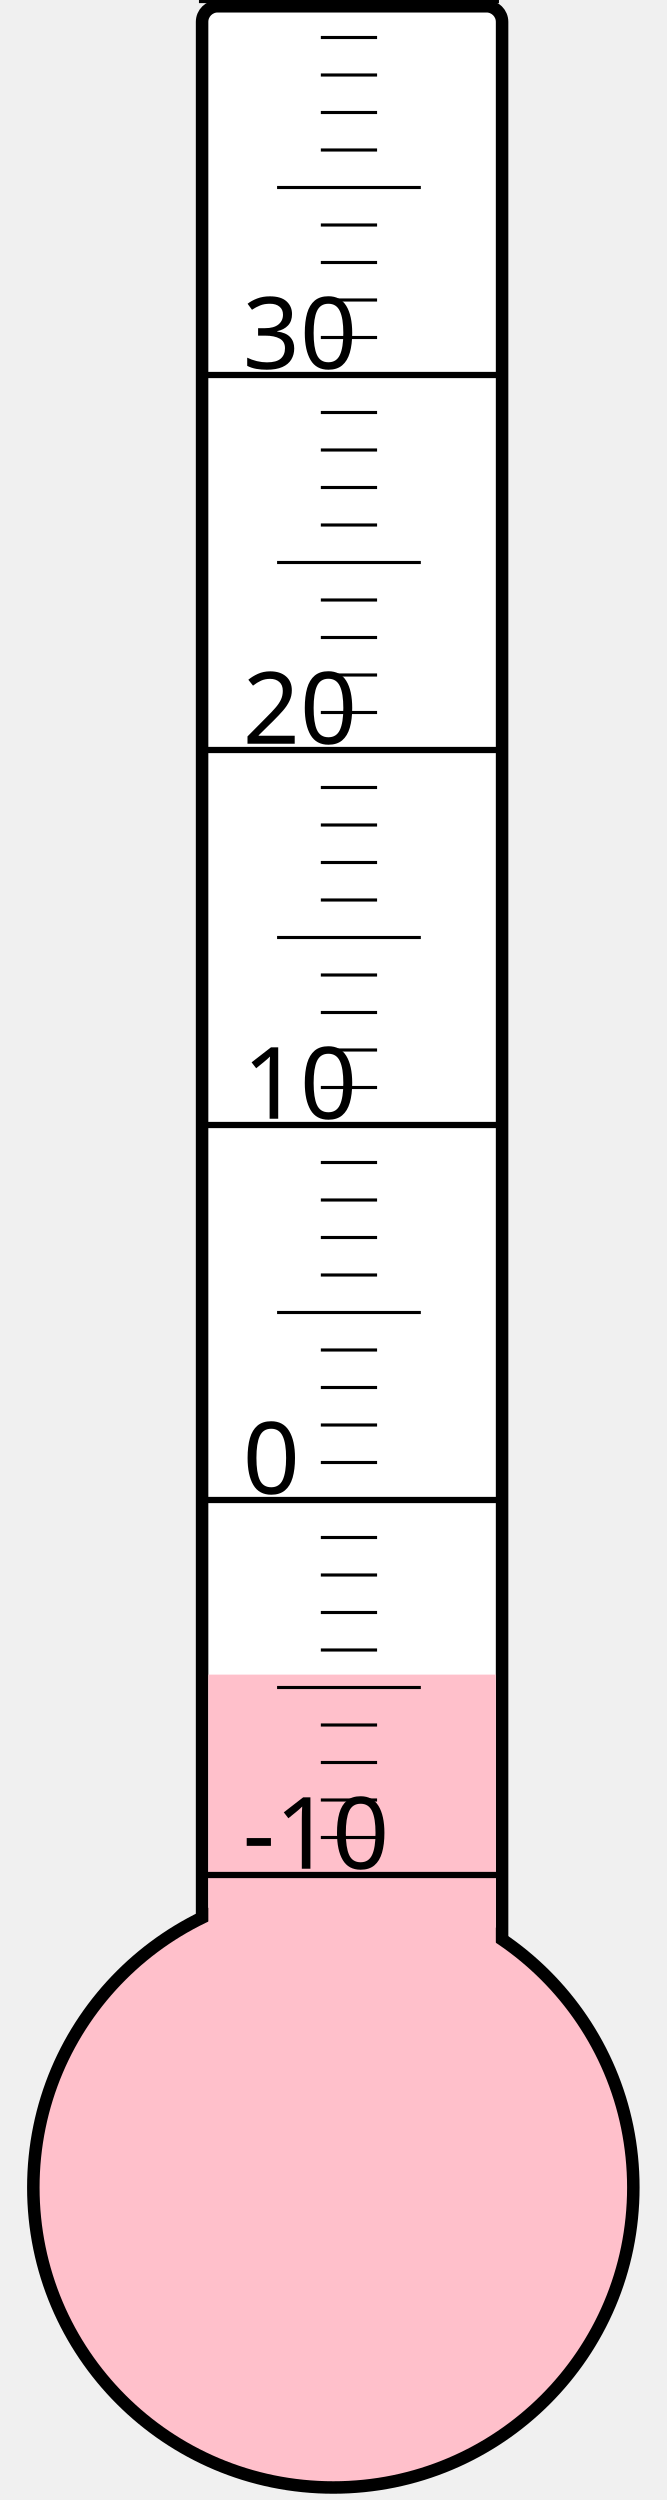
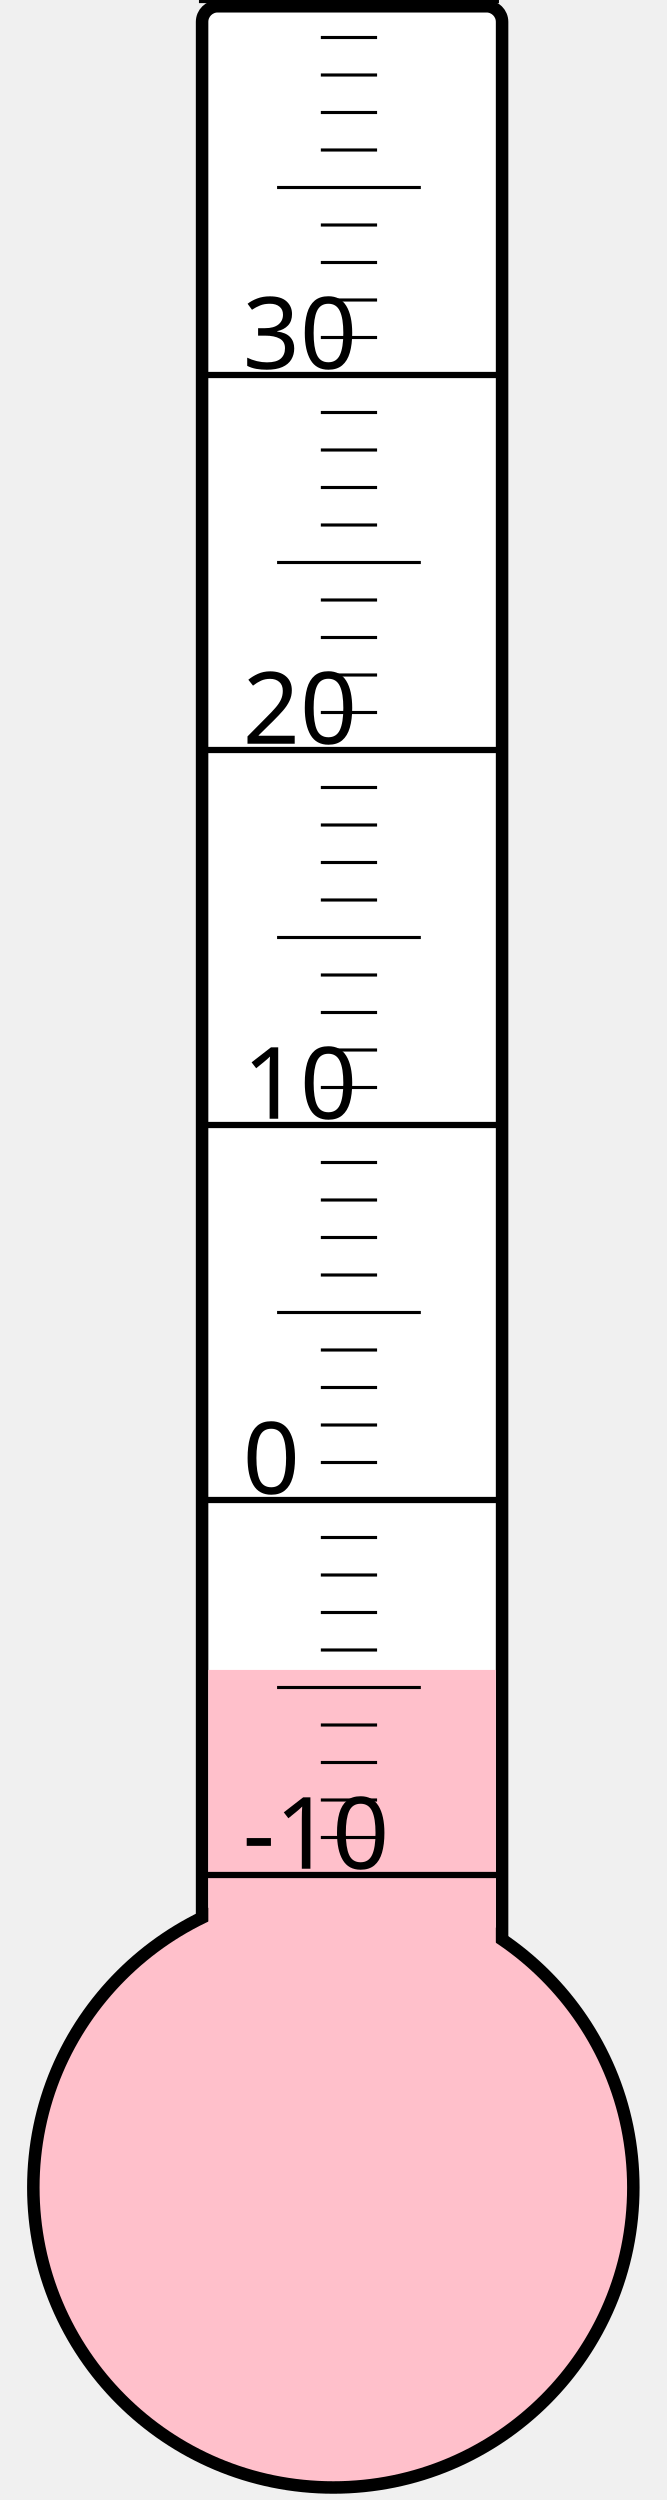
<svg xmlns="http://www.w3.org/2000/svg" width="40px" height="150px" viewBox="0 0 200 800">
  <rect width="200" height="800" x="0" y="0" style="fill: #ffffeb; fill-opacity: 0;" />
  <rect width="96" height="680" x="58" y="2" rx="5" ry="5" style="fill: white; fill-opacity: 1; stroke: black; stroke-width: 4;" />
  <circle cx="100" cy="700" r="96" style="fill: pink; stroke: black; stroke-width: 4;" />
-   <rect width="92" height="164.125" x="60" y="535.875" style="fill: pink; fill-opacity: 1; stroke-width: 0;" />
+   <rect width="92" height="165.625" x="60" y="534.375" style="fill: pink; fill-opacity: 1; stroke-width: 0;" />
  <text x="71" y="598" style="font-family: sans-serif; font-size: 24pt;">-10</text>
  <text x="71" y="478" style="font-family: sans-serif; font-size: 24pt;">0</text>
  <text x="71" y="358" style="font-family: sans-serif; font-size: 24pt;">10</text>
  <text x="71" y="238" style="font-family: sans-serif; font-size: 24pt;">20</text>
  <text x="71" y="118" style="font-family: sans-serif; font-size: 24pt;">30</text>
  <g style="stroke: black;">
    <line x1="57" y1="600" x2="153" y2="600" style="stroke-width: 2;" />
    <line x1="96" y1="588" x2="114" y2="588" style="stroke-width: 1;" />
    <line x1="96" y1="576" x2="114" y2="576" style="stroke-width: 1;" />
    <line x1="96" y1="564" x2="114" y2="564" style="stroke-width: 1;" />
    <line x1="96" y1="552" x2="114" y2="552" style="stroke-width: 1;" />
    <line x1="82" y1="540" x2="128" y2="540" style="stroke-width: 1;" />
    <line x1="96" y1="528" x2="114" y2="528" style="stroke-width: 1;" />
    <line x1="96" y1="516" x2="114" y2="516" style="stroke-width: 1;" />
    <line x1="96" y1="504" x2="114" y2="504" style="stroke-width: 1;" />
    <line x1="96" y1="492" x2="114" y2="492" style="stroke-width: 1;" />
    <line x1="57" y1="480" x2="153" y2="480" style="stroke-width: 2;" />
    <line x1="96" y1="468" x2="114" y2="468" style="stroke-width: 1;" />
    <line x1="96" y1="456" x2="114" y2="456" style="stroke-width: 1;" />
    <line x1="96" y1="444" x2="114" y2="444" style="stroke-width: 1;" />
    <line x1="96" y1="432" x2="114" y2="432" style="stroke-width: 1;" />
    <line x1="82" y1="420" x2="128" y2="420" style="stroke-width: 1;" />
    <line x1="96" y1="408" x2="114" y2="408" style="stroke-width: 1;" />
    <line x1="96" y1="396" x2="114" y2="396" style="stroke-width: 1;" />
    <line x1="96" y1="384" x2="114" y2="384" style="stroke-width: 1;" />
    <line x1="96" y1="372" x2="114" y2="372" style="stroke-width: 1;" />
    <line x1="57" y1="360" x2="153" y2="360" style="stroke-width: 2;" />
    <line x1="96" y1="348" x2="114" y2="348" style="stroke-width: 1;" />
    <line x1="96" y1="336" x2="114" y2="336" style="stroke-width: 1;" />
    <line x1="96" y1="324" x2="114" y2="324" style="stroke-width: 1;" />
    <line x1="96" y1="312" x2="114" y2="312" style="stroke-width: 1;" />
    <line x1="82" y1="300" x2="128" y2="300" style="stroke-width: 1;" />
    <line x1="96" y1="288" x2="114" y2="288" style="stroke-width: 1;" />
    <line x1="96" y1="276" x2="114" y2="276" style="stroke-width: 1;" />
    <line x1="96" y1="264" x2="114" y2="264" style="stroke-width: 1;" />
    <line x1="96" y1="252" x2="114" y2="252" style="stroke-width: 1;" />
    <line x1="57" y1="240" x2="153" y2="240" style="stroke-width: 2;" />
    <line x1="96" y1="228" x2="114" y2="228" style="stroke-width: 1;" />
    <line x1="96" y1="216" x2="114" y2="216" style="stroke-width: 1;" />
    <line x1="96" y1="204" x2="114" y2="204" style="stroke-width: 1;" />
    <line x1="96" y1="192" x2="114" y2="192" style="stroke-width: 1;" />
    <line x1="82" y1="180" x2="128" y2="180" style="stroke-width: 1;" />
    <line x1="96" y1="168" x2="114" y2="168" style="stroke-width: 1;" />
    <line x1="96" y1="156" x2="114" y2="156" style="stroke-width: 1;" />
    <line x1="96" y1="144" x2="114" y2="144" style="stroke-width: 1;" />
    <line x1="96" y1="132" x2="114" y2="132" style="stroke-width: 1;" />
    <line x1="57" y1="120" x2="153" y2="120" style="stroke-width: 2;" />
    <line x1="96" y1="108" x2="114" y2="108" style="stroke-width: 1;" />
    <line x1="96" y1="96" x2="114" y2="96" style="stroke-width: 1;" />
    <line x1="96" y1="84" x2="114" y2="84" style="stroke-width: 1;" />
    <line x1="96" y1="72" x2="114" y2="72" style="stroke-width: 1;" />
    <line x1="82" y1="60" x2="128" y2="60" style="stroke-width: 1;" />
    <line x1="96" y1="48" x2="114" y2="48" style="stroke-width: 1;" />
    <line x1="96" y1="36" x2="114" y2="36" style="stroke-width: 1;" />
    <line x1="96" y1="24" x2="114" y2="24" style="stroke-width: 1;" />
    <line x1="96" y1="12" x2="114" y2="12" style="stroke-width: 1;" />
    <line x1="57" y1="0" x2="153" y2="0" style="stroke-width: 2;" />
  </g>
</svg>
